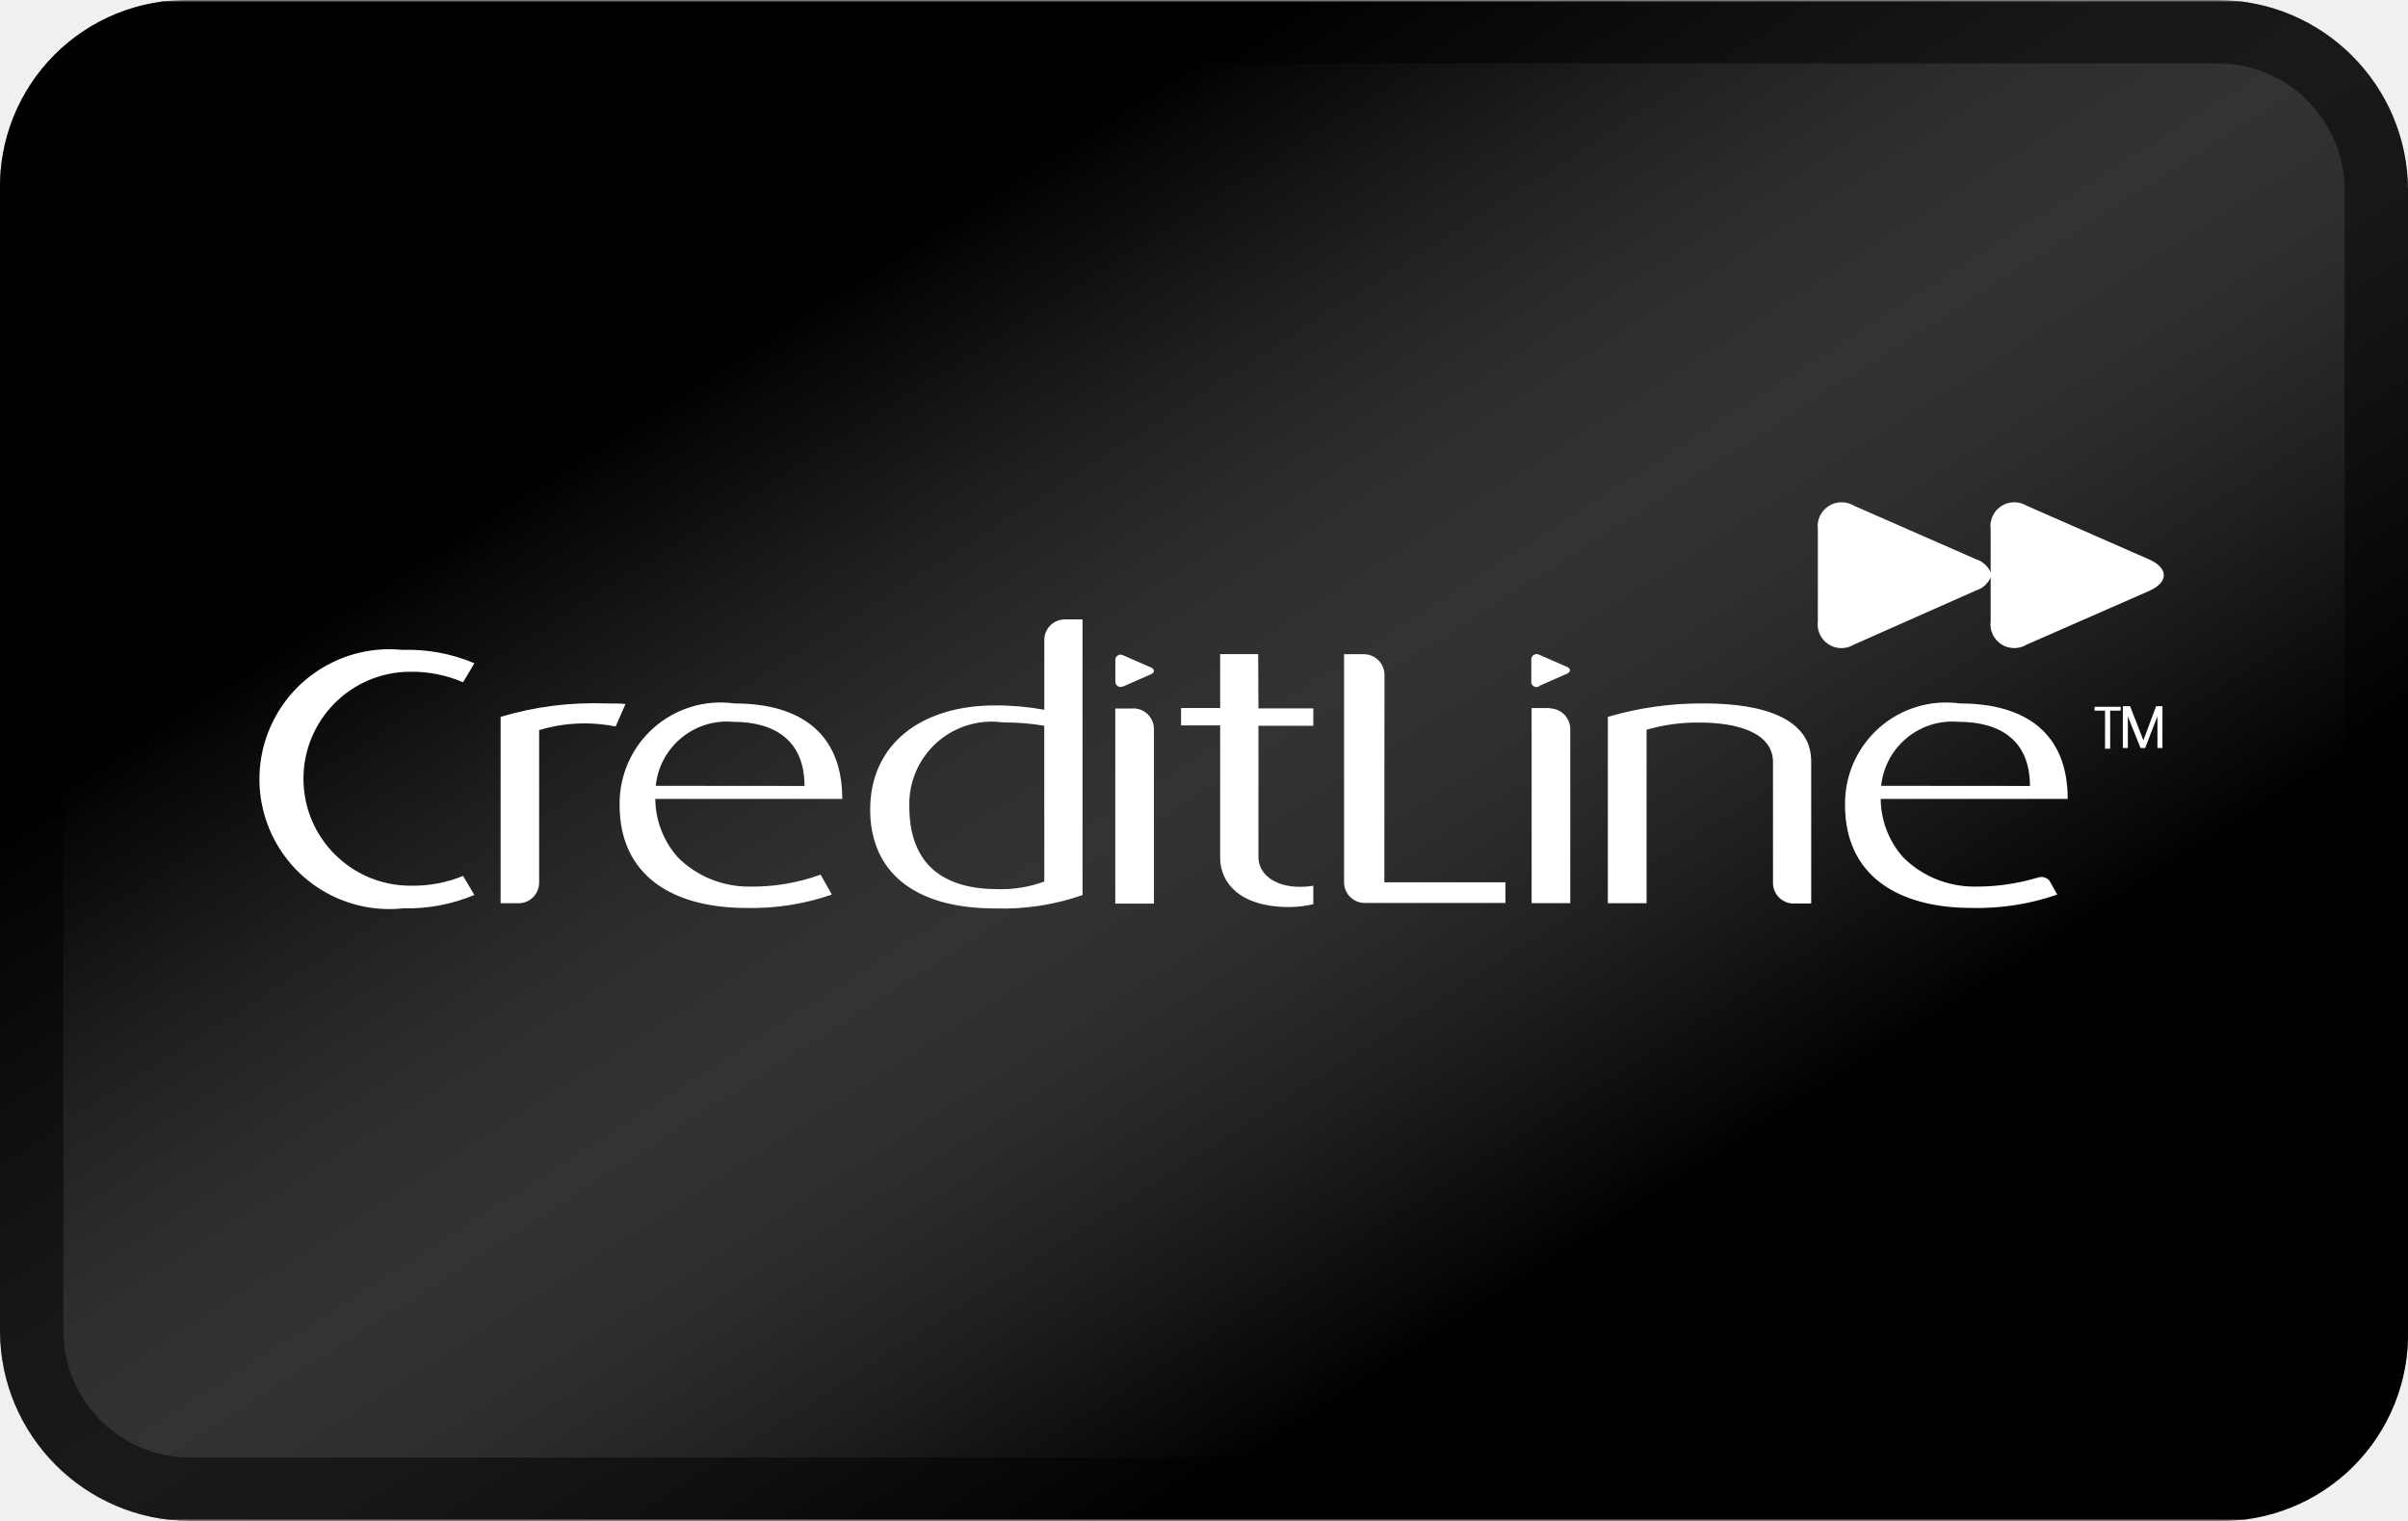
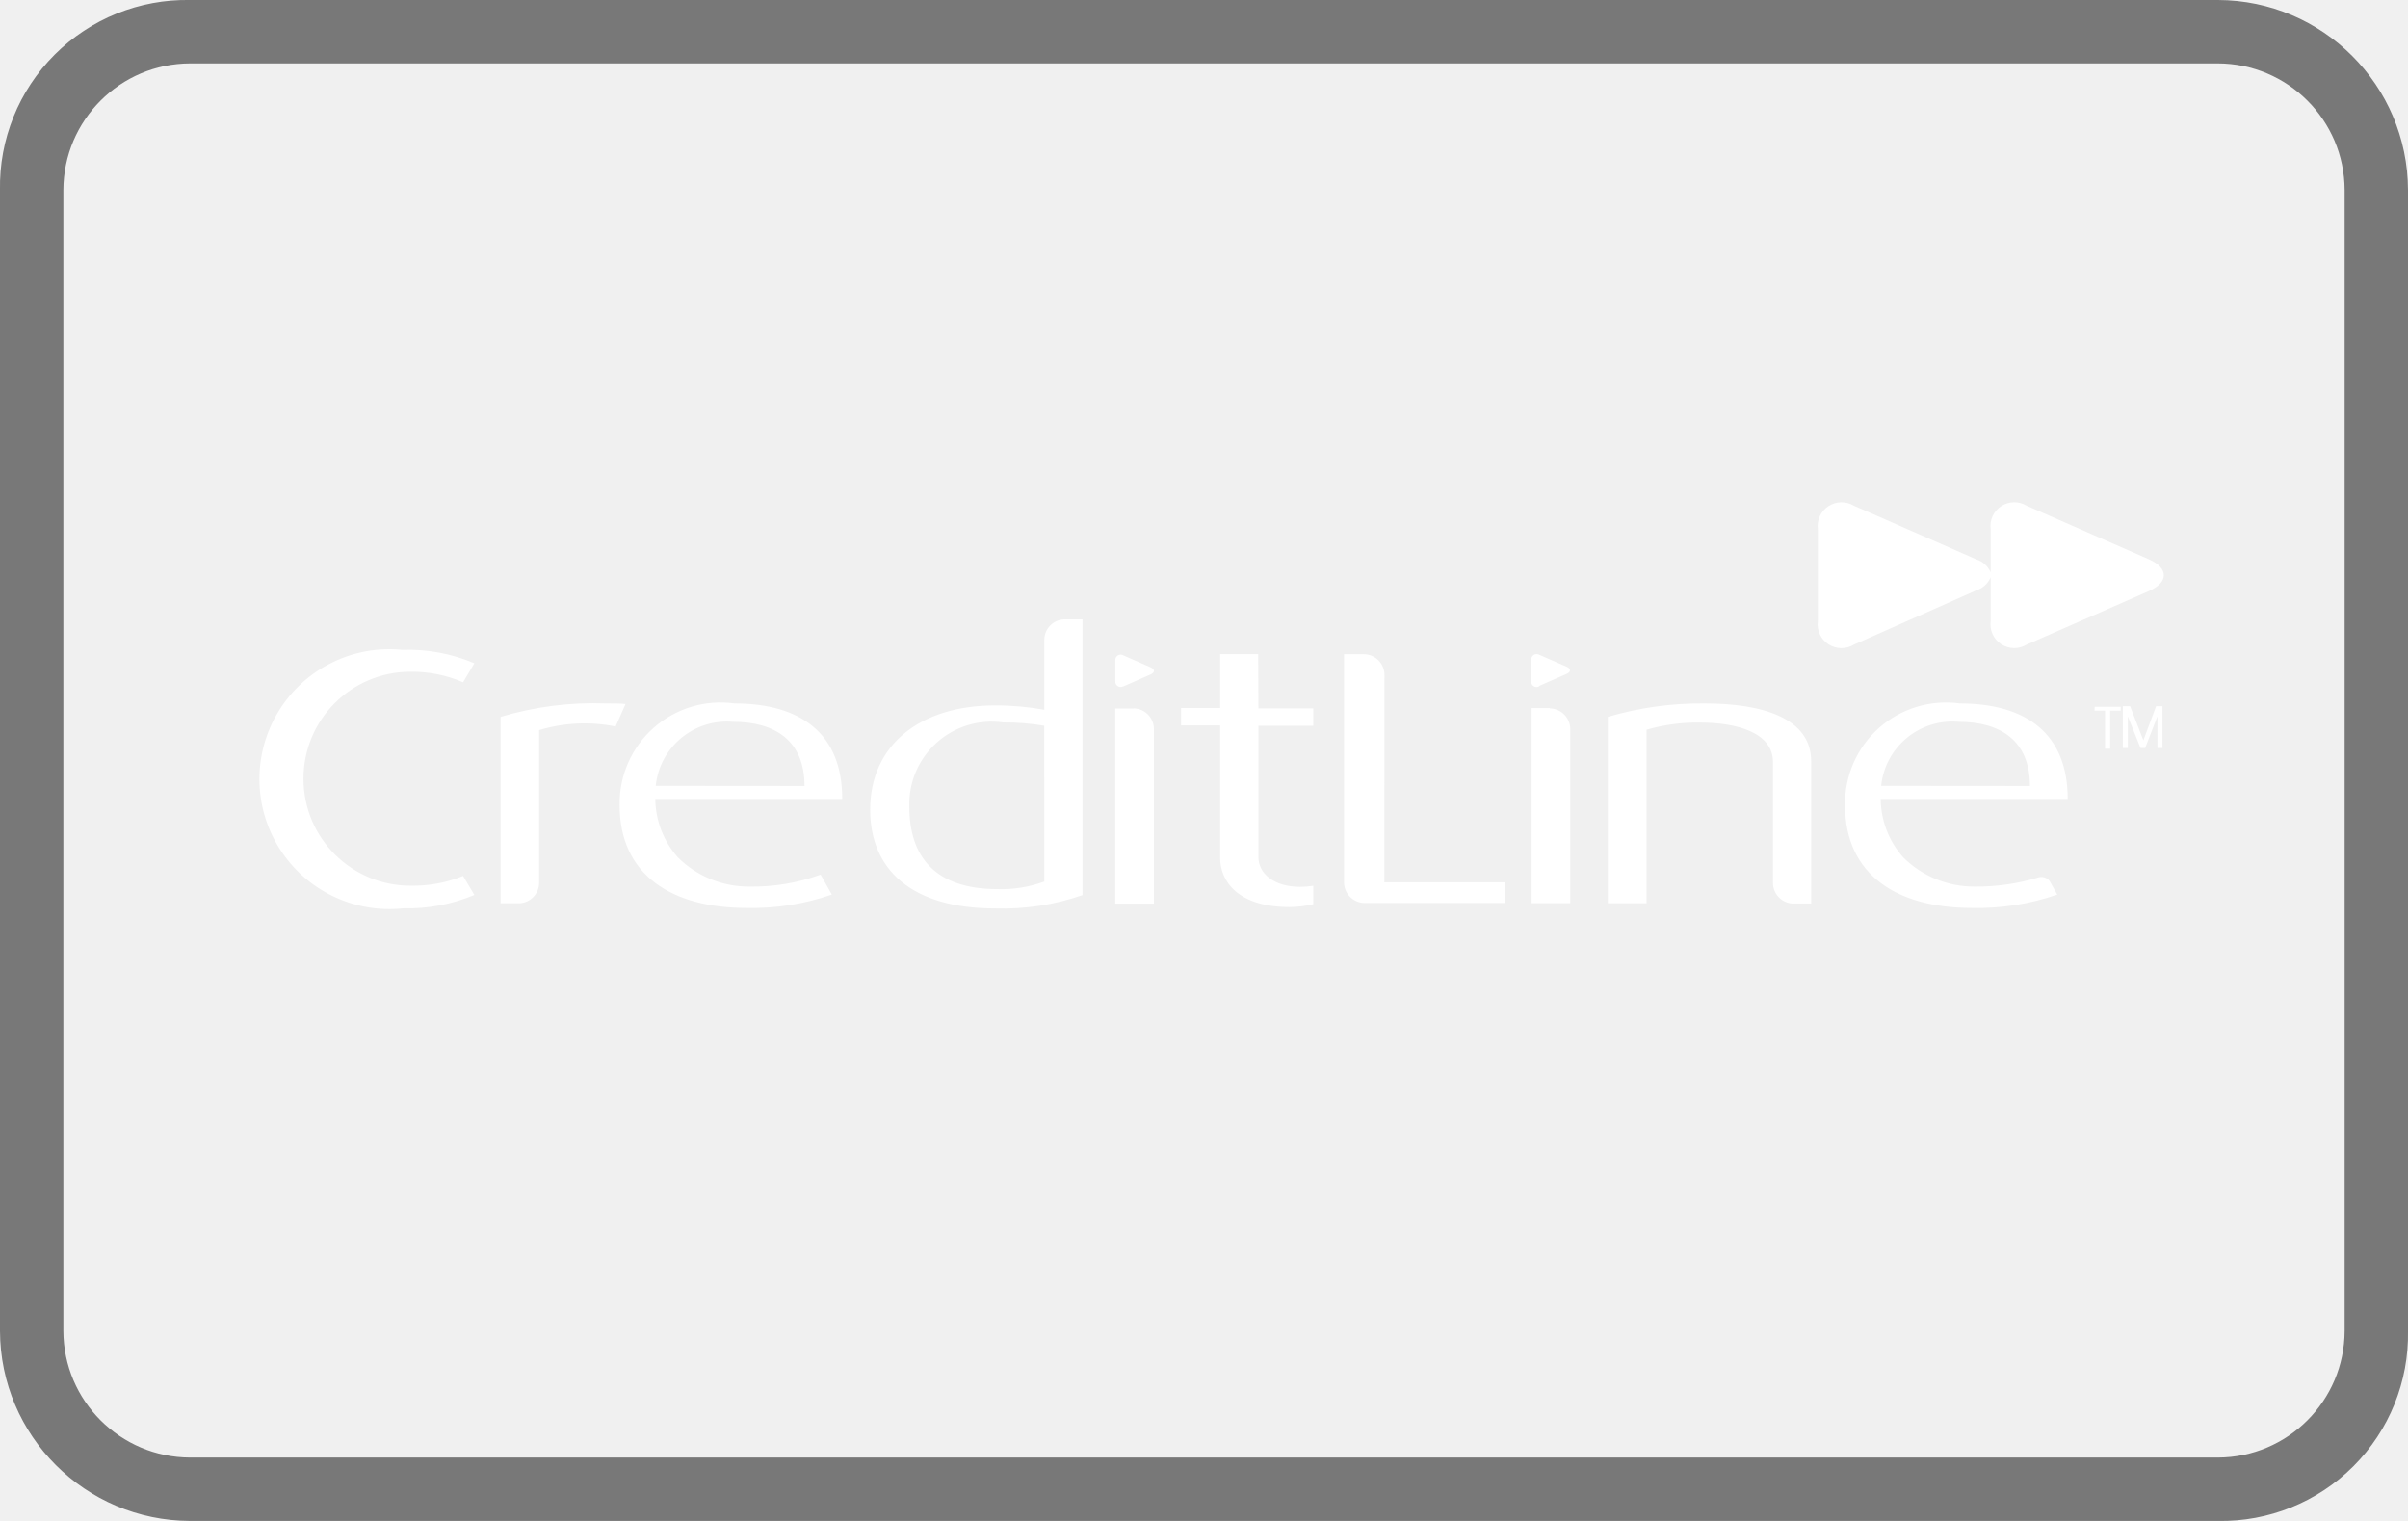
<svg xmlns="http://www.w3.org/2000/svg" xmlns:xlink="http://www.w3.org/1999/xlink" height="24" viewBox="0 0 38 24" width="38" aria-labelledby="pi-latitude_creditline_au">
-   <linearGradient id="a" gradientUnits="userSpaceOnUse" x1="-43.597" x2="-2.802" y1="12.944" y2="12.944">
+   <linearGradient gradientUnits="userSpaceOnUse" x1="-43.597" x2="-2.802" y1="12.944" y2="12.944">
    <stop offset="0" stop-color="#0046aa" />
    <stop offset=".235" stop-color="#0047ae" />
    <stop offset=".446" stop-color="#004ab8" />
    <stop offset=".647" stop-color="#0050cb" />
    <stop offset=".842" stop-color="#0058e4" />
    <stop offset="1" stop-color="#0060ff" />
  </linearGradient>
-   <linearGradient id="b" x1="-43.597" x2="-2.802" xlink:href="#a" y1="3.944" y2="3.944" />
-   <clipPath id="c">
+   <linearGradient x1="-43.597" x2="-2.802" xlink:href="#a" y1="3.944" y2="3.944" />
+   <clipPath>
    <path clip-rule="evenodd" d="M-9.626 0h-32a2.946 2.946 0 00-3 3v18a3.009 3.009 0 003 3h32a2.946 2.946 0 003-3V3a3.009 3.009 0 00-3-3z" />
  </clipPath>
-   <clipPath id="d">
+   <clipPath>
    <path d="M-6.626.959h-38v23.972h38z" />
  </clipPath>
-   <clipPath id="e">
+   <clipPath>
    <path d="M-6.626-8.041h-38v23.972h38z" />
  </clipPath>
-   <clipPath id="f">
+   <clipPath>
    <path clip-rule="evenodd" d="M35 0H3a2.946 2.946 0 00-3 3v18a3.009 3.009 0 003 3h32a2.946 2.946 0 003-3V3a3.009 3.009 0 00-3-3z" />
  </clipPath>
-   <linearGradient id="g" gradientUnits="userSpaceOnUse" x1="13.908" x2="24.25" y1="4.061" y2="20.185">
+   <linearGradient gradientUnits="userSpaceOnUse" x1="13.908" x2="24.25" y1="4.061" y2="20.185">
    <stop offset="0" />
    <stop offset=".039" stop-color="#070707" />
    <stop offset=".211" stop-color="#1f1f1f" />
    <stop offset=".369" stop-color="#2e2e2e" />
    <stop offset=".5" stop-color="#333" />
    <stop offset=".631" stop-color="#2e2e2e" />
    <stop offset=".789" stop-color="#1f1f1f" />
    <stop offset=".961" stop-color="#070707" />
    <stop offset="1" />
  </linearGradient>
  <g clip-path="url(#c)">
    <g clip-path="url(#d)">
      <path d="M-44.618.956h38v23.975h-38z" fill="url(#a)" />
    </g>
    <g clip-path="url(#e)">
      <path d="M-44.618-8.044h38v23.975h-38z" fill="url(#b)" />
    </g>
  </g>
  <g clip-path="url(#f)">
    <path d="M0 .022h38v23.957H0z" fill="url(#g)" />
    <path d="M16.48 10.1v1.1a4.23 4.23 0 00-.774-.069c-1.178 0-1.974.617-1.974 1.645 0 .953.661 1.559 1.974 1.559a3.827 3.827 0 001.377-.211v-4.35h-.294a.325.325 0 00-.309.326zm0 3.81a1.951 1.951 0 01-.738.12c-.987 0-1.392-.514-1.392-1.3a1.3 1.3 0 011.483-1.33 3.682 3.682 0 01.646.052zm1.41-2.73h-.29v3.079h.61v-2.754a.327.327 0 00-.321-.327zm-.162-.349l.43-.189c.07-.031.07-.081 0-.112l-.43-.188a.084.084 0 00-.127.083v.323a.084.084 0 00.126.081zm-8.167.269a5.123 5.123 0 00-1.661.212v2.941h.3a.326.326 0 00.308-.315v-2.417a2.478 2.478 0 011.207-.057l.156-.354c-.061-.01-.203-.01-.31-.01zm2.028 0a1.593 1.593 0 00-1.811 1.605c0 1.108.831 1.622 2 1.622a3.836 3.836 0 001.349-.211l-.177-.315a3.127 3.127 0 01-1.129.189 1.584 1.584 0 01-1.123-.46 1.41 1.41 0 01-.357-.923h2.95c.002-1.023-.645-1.507-1.702-1.507zm-1.241 1.3a1.129 1.129 0 011.219-1.01c.668 0 1.129.3 1.129 1.012zM6.47 10.6a2.035 2.035 0 01.838.166l.178-.3a2.677 2.677 0 00-1.137-.211 2.05 2.05 0 10.014 4.078 2.729 2.729 0 001.123-.211l-.178-.3a2.086 2.086 0 01-.824.154A1.688 1.688 0 116.47 10.6zm26.583.614h.166v.6h.081v-.6h.166v-.061h-.411zM26.9 11.1a5.211 5.211 0 00-1.527.212v2.941h.611v-2.738a2.855 2.855 0 01.844-.113c.583 0 1.151.159 1.151.622v1.908a.326.326 0 00.308.325h.295v-2.245c-.001-.674-.754-.912-1.682-.912zm4.027 0a1.594 1.594 0 00-1.811 1.605c0 1.108.831 1.622 2 1.622a3.841 3.841 0 001.349-.211l-.122-.217a.167.167 0 00-.185-.051 3.338 3.338 0 01-1 .142 1.585 1.585 0 01-1.123-.46 1.4 1.4 0 01-.356-.923h2.951c0-1.023-.646-1.507-1.704-1.507zm-1.241 1.3a1.13 1.13 0 011.22-1.01c.667 0 1.128.3 1.128 1.012zm1.5-3.084a.368.368 0 00.228-.206v.69a.376.376 0 00.568.372l1.93-.846c.313-.137.313-.362 0-.5l-1.93-.846a.376.376 0 00-.568.372v.68a.368.368 0 00-.228-.206l-1.93-.846a.377.377 0 00-.569.372V9.8a.376.376 0 00.569.372zm2.638 2.366l-.209-.538H33.5v.659h.079v-.5l.2.5h.073l.194-.5v.5h.079v-.659h-.1zm-9.365-.509h-.289v3.079h.61v-2.747a.328.328 0 00-.323-.327zm-2.611-.523a.327.327 0 00-.326-.327h-.312v3.6a.327.327 0 00.309.325h2.238v-.326h-1.911zm-1.993-.328h-.6v.85h-.617v.275h.617v2.09c0 .371.285.776 1.094.776a1.73 1.73 0 00.376-.045v-.291a1.291 1.291 0 01-.206.017c-.433 0-.66-.223-.66-.469v-2.072h.866v-.275h-.866zm4.438.5l.431-.189c.069-.031.069-.081 0-.112l-.431-.188a.085.085 0 00-.128.083v.323a.084.084 0 00.126.09z" fill="#fff" />
  </g>
  <path d="M0 3v18a3.009 3.009 0 003 3h32a2.946 2.946 0 003-3V3a3.009 3.009 0 00-3-3H3a2.946 2.946 0 00-3 3zm35-2a2.006 2.006 0 012 2v18a2.006 2.006 0 01-2 2H3a2.006 2.006 0 01-2-2V3a2.006 2.006 0 012-2z" fill-rule="evenodd" opacity=".5" />
</svg>
